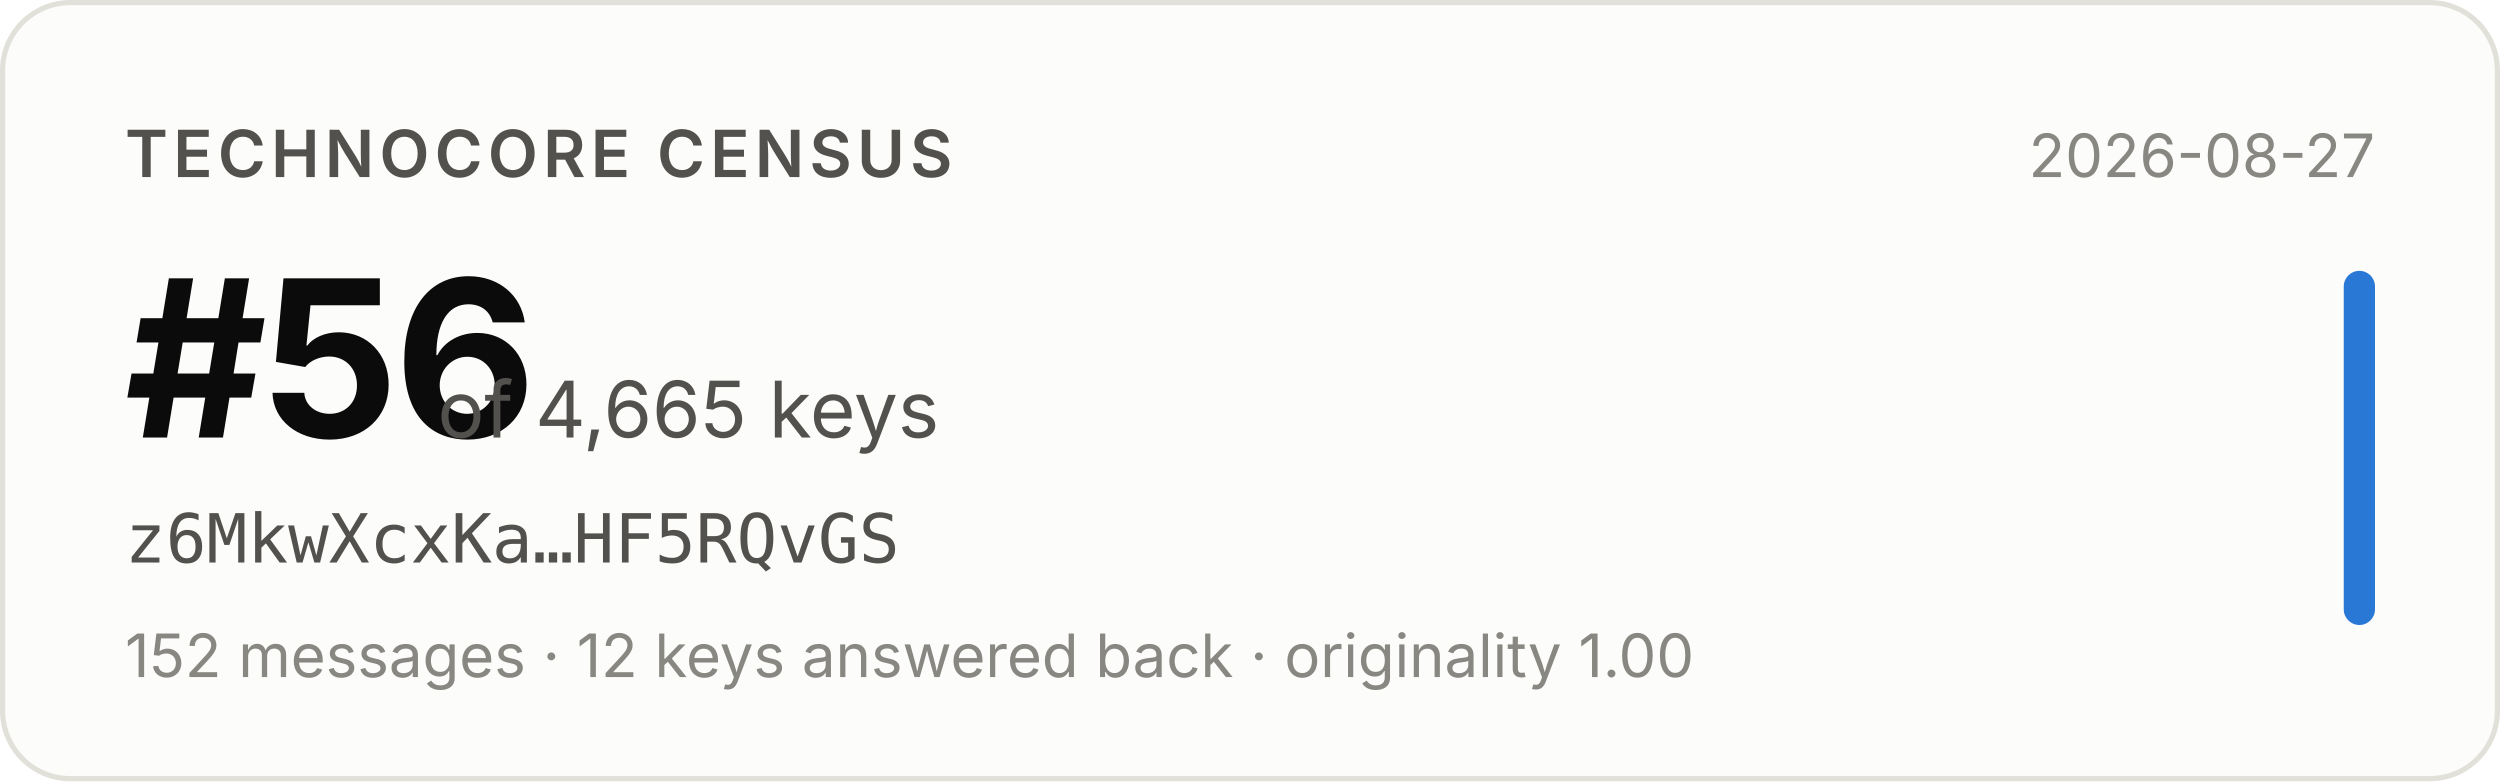
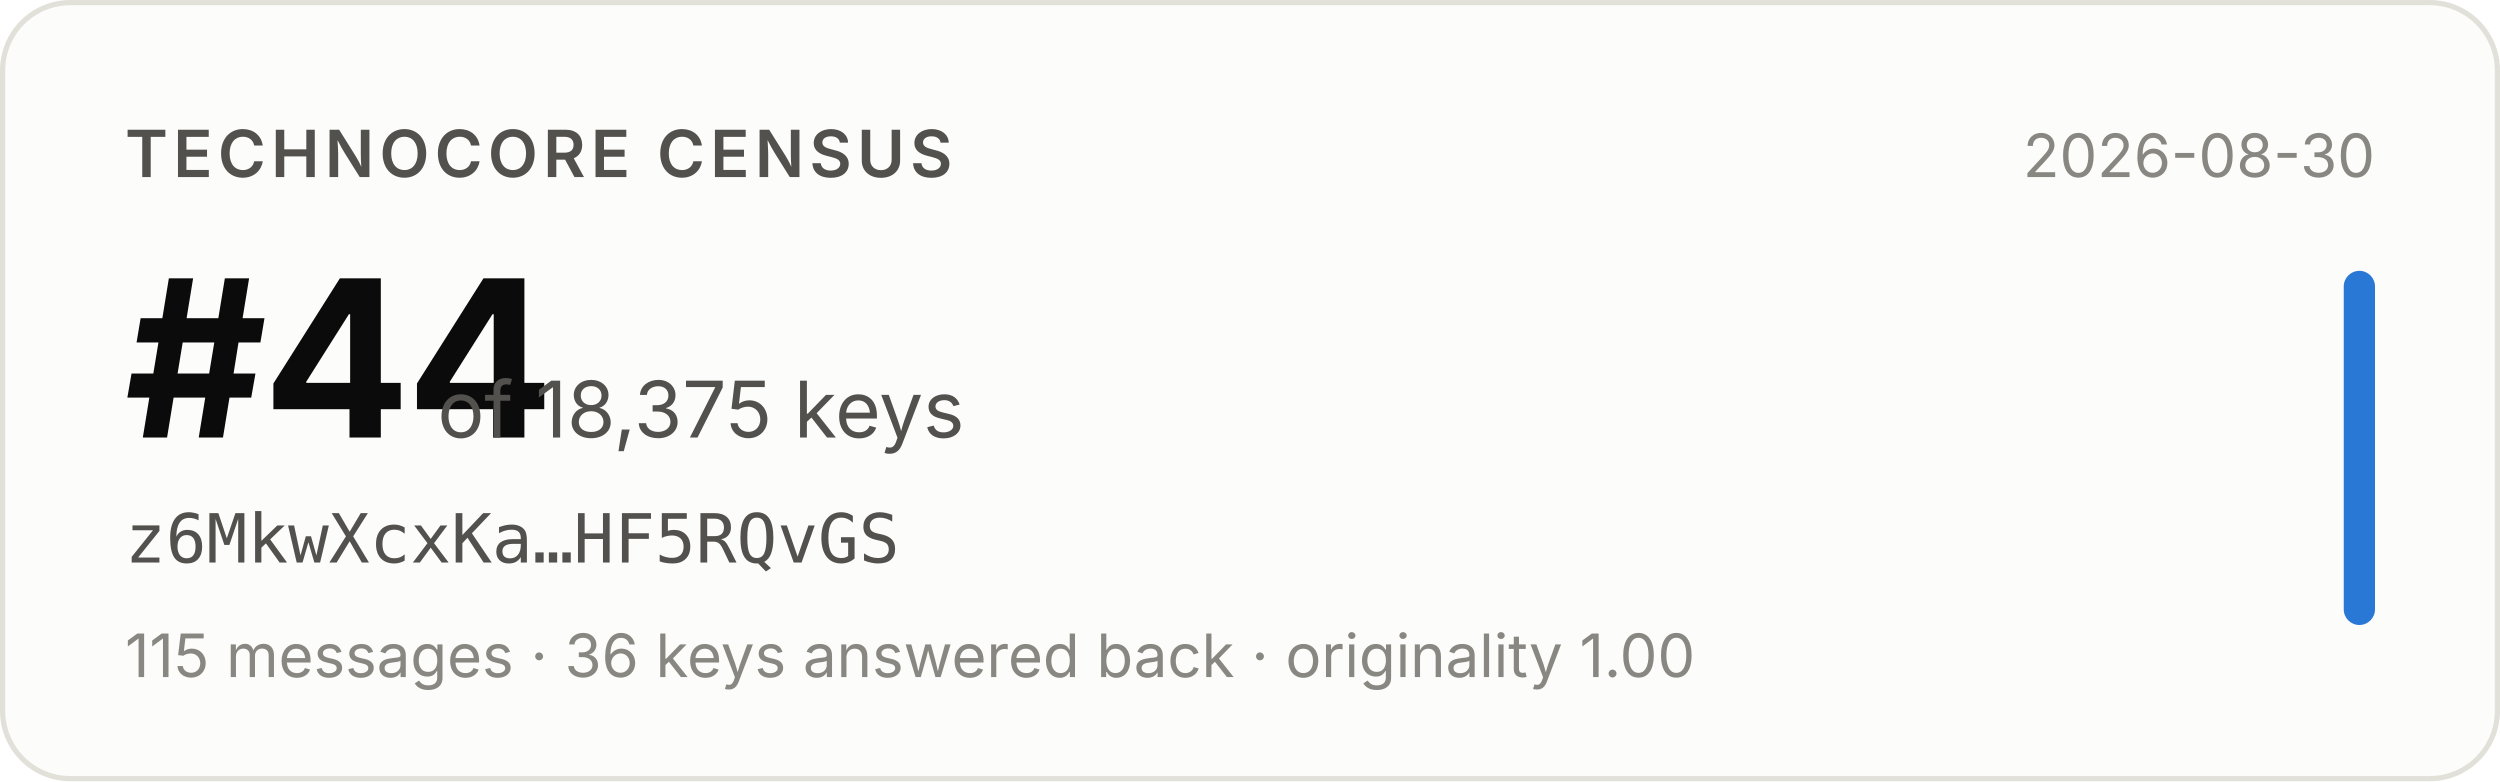
- <svg xmlns="http://www.w3.org/2000/svg" width="480" height="150" viewBox="0 0 480 150" role="img" aria-label="Technocore Census rank #56 of 4,665 keys for z6MkwXcxKa…HF5RQvGS, snapshot 2026-08-27">
+ <svg xmlns="http://www.w3.org/2000/svg" width="480" height="150" viewBox="0 0 480 150" role="img" aria-label="Technocore Census rank #44 of 18,375 keys for z6MkwXcxKa…HF5RQvGS, snapshot 2026-08-30">
  <rect x="0.5" y="0.5" width="479" height="149" rx="13" fill="#fcfcfb" stroke="#e1e0d9" />
  <g font-family="system-ui, -apple-system, 'Segoe UI', sans-serif">
    <text x="24" y="34" font-size="12.5" font-weight="600" fill="#52514e" letter-spacing="0.08em">TECHNOCORE CENSUS</text>
-     <text x="24" y="84" font-size="42" font-weight="650" fill="#0b0b0b" letter-spacing="-0.02em">#56</text>
-     <text x="84" y="84" font-size="15" fill="#52514e">of 4,665 keys</text>
+     <text x="24" y="84" font-size="42" font-weight="650" fill="#0b0b0b" letter-spacing="-0.02em">#44</text>
+     <text x="84" y="84" font-size="15" fill="#52514e">of 18,375 keys</text>
    <text x="24" y="108" font-size="13" fill="#52514e" font-family="ui-monospace, SFMono-Regular, Menlo, monospace">z6MkwXcxKa…HF5RQvGS</text>
-     <text x="24" y="130" font-size="11.5" fill="#898781">152 messages · 12 keys answered back · originality 1.00</text>
-     <text x="456" y="34" font-size="11.5" fill="#898781" text-anchor="end">2026-08-27</text>
+     <text x="24" y="130" font-size="11.5" fill="#898781">115 messages · 36 keys answered back · originality 1.00</text>
+     <text x="456" y="34" font-size="11.5" fill="#898781" text-anchor="end">2026-08-30</text>
    <rect x="450" y="52" width="6" height="68" rx="3" fill="#2a78d6" />
  </g>
</svg>
